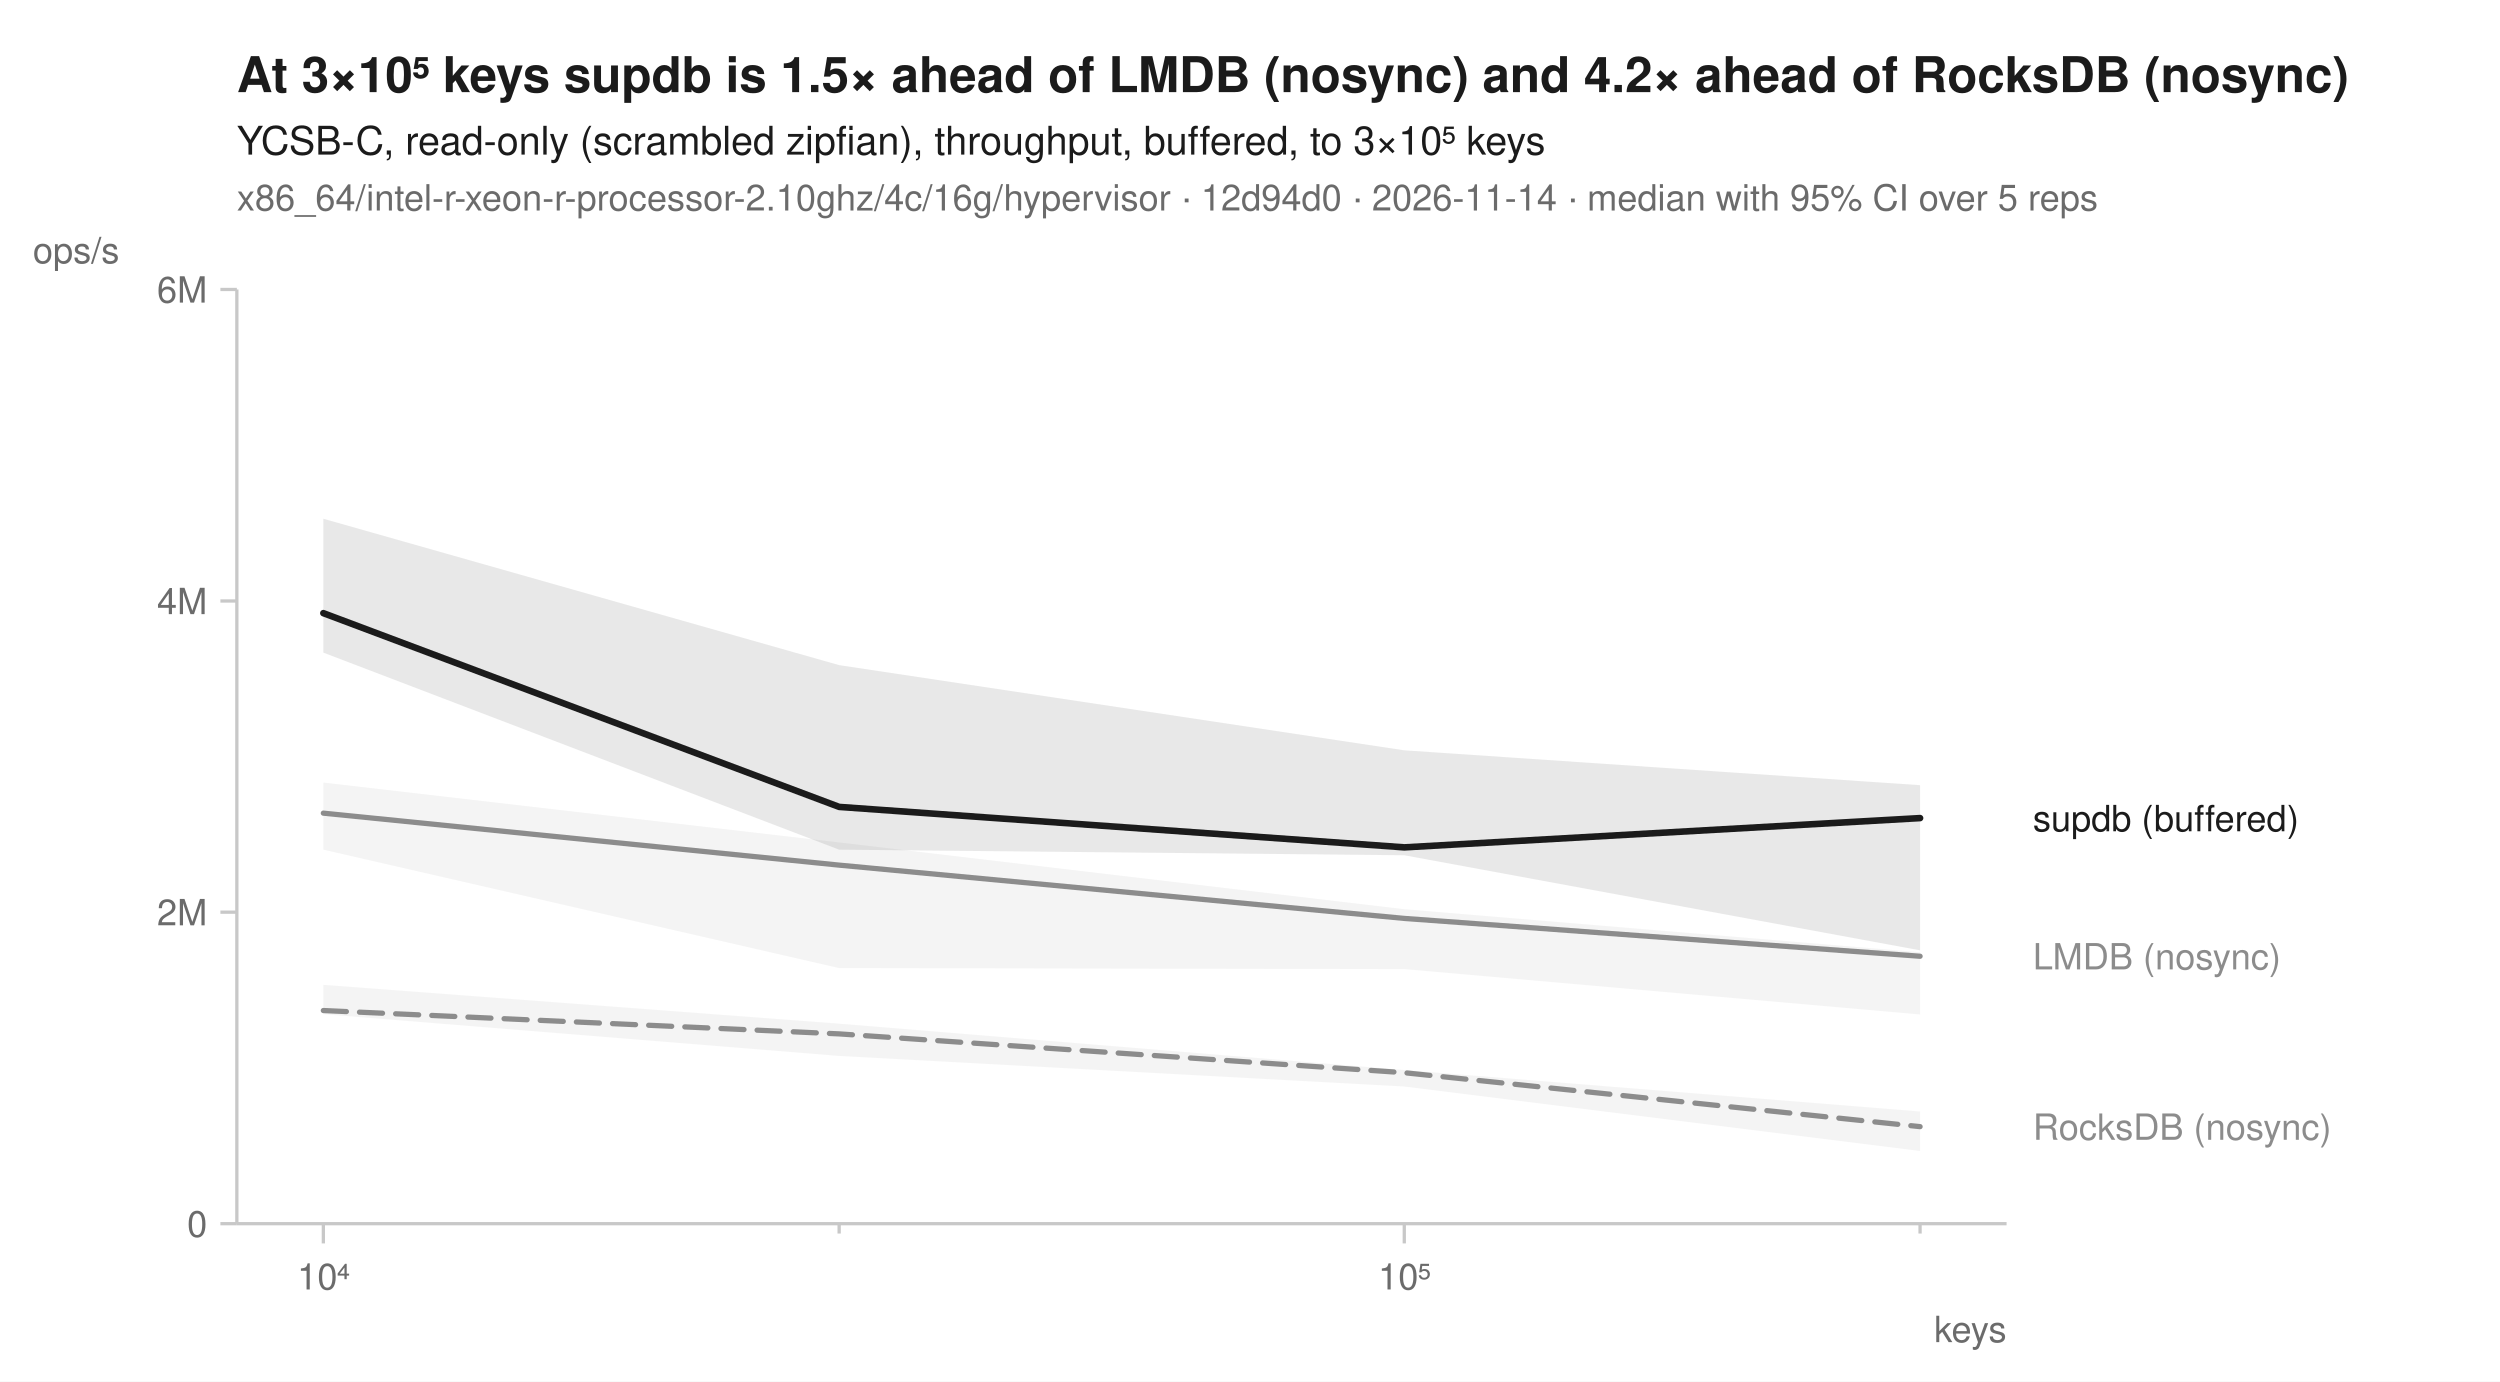
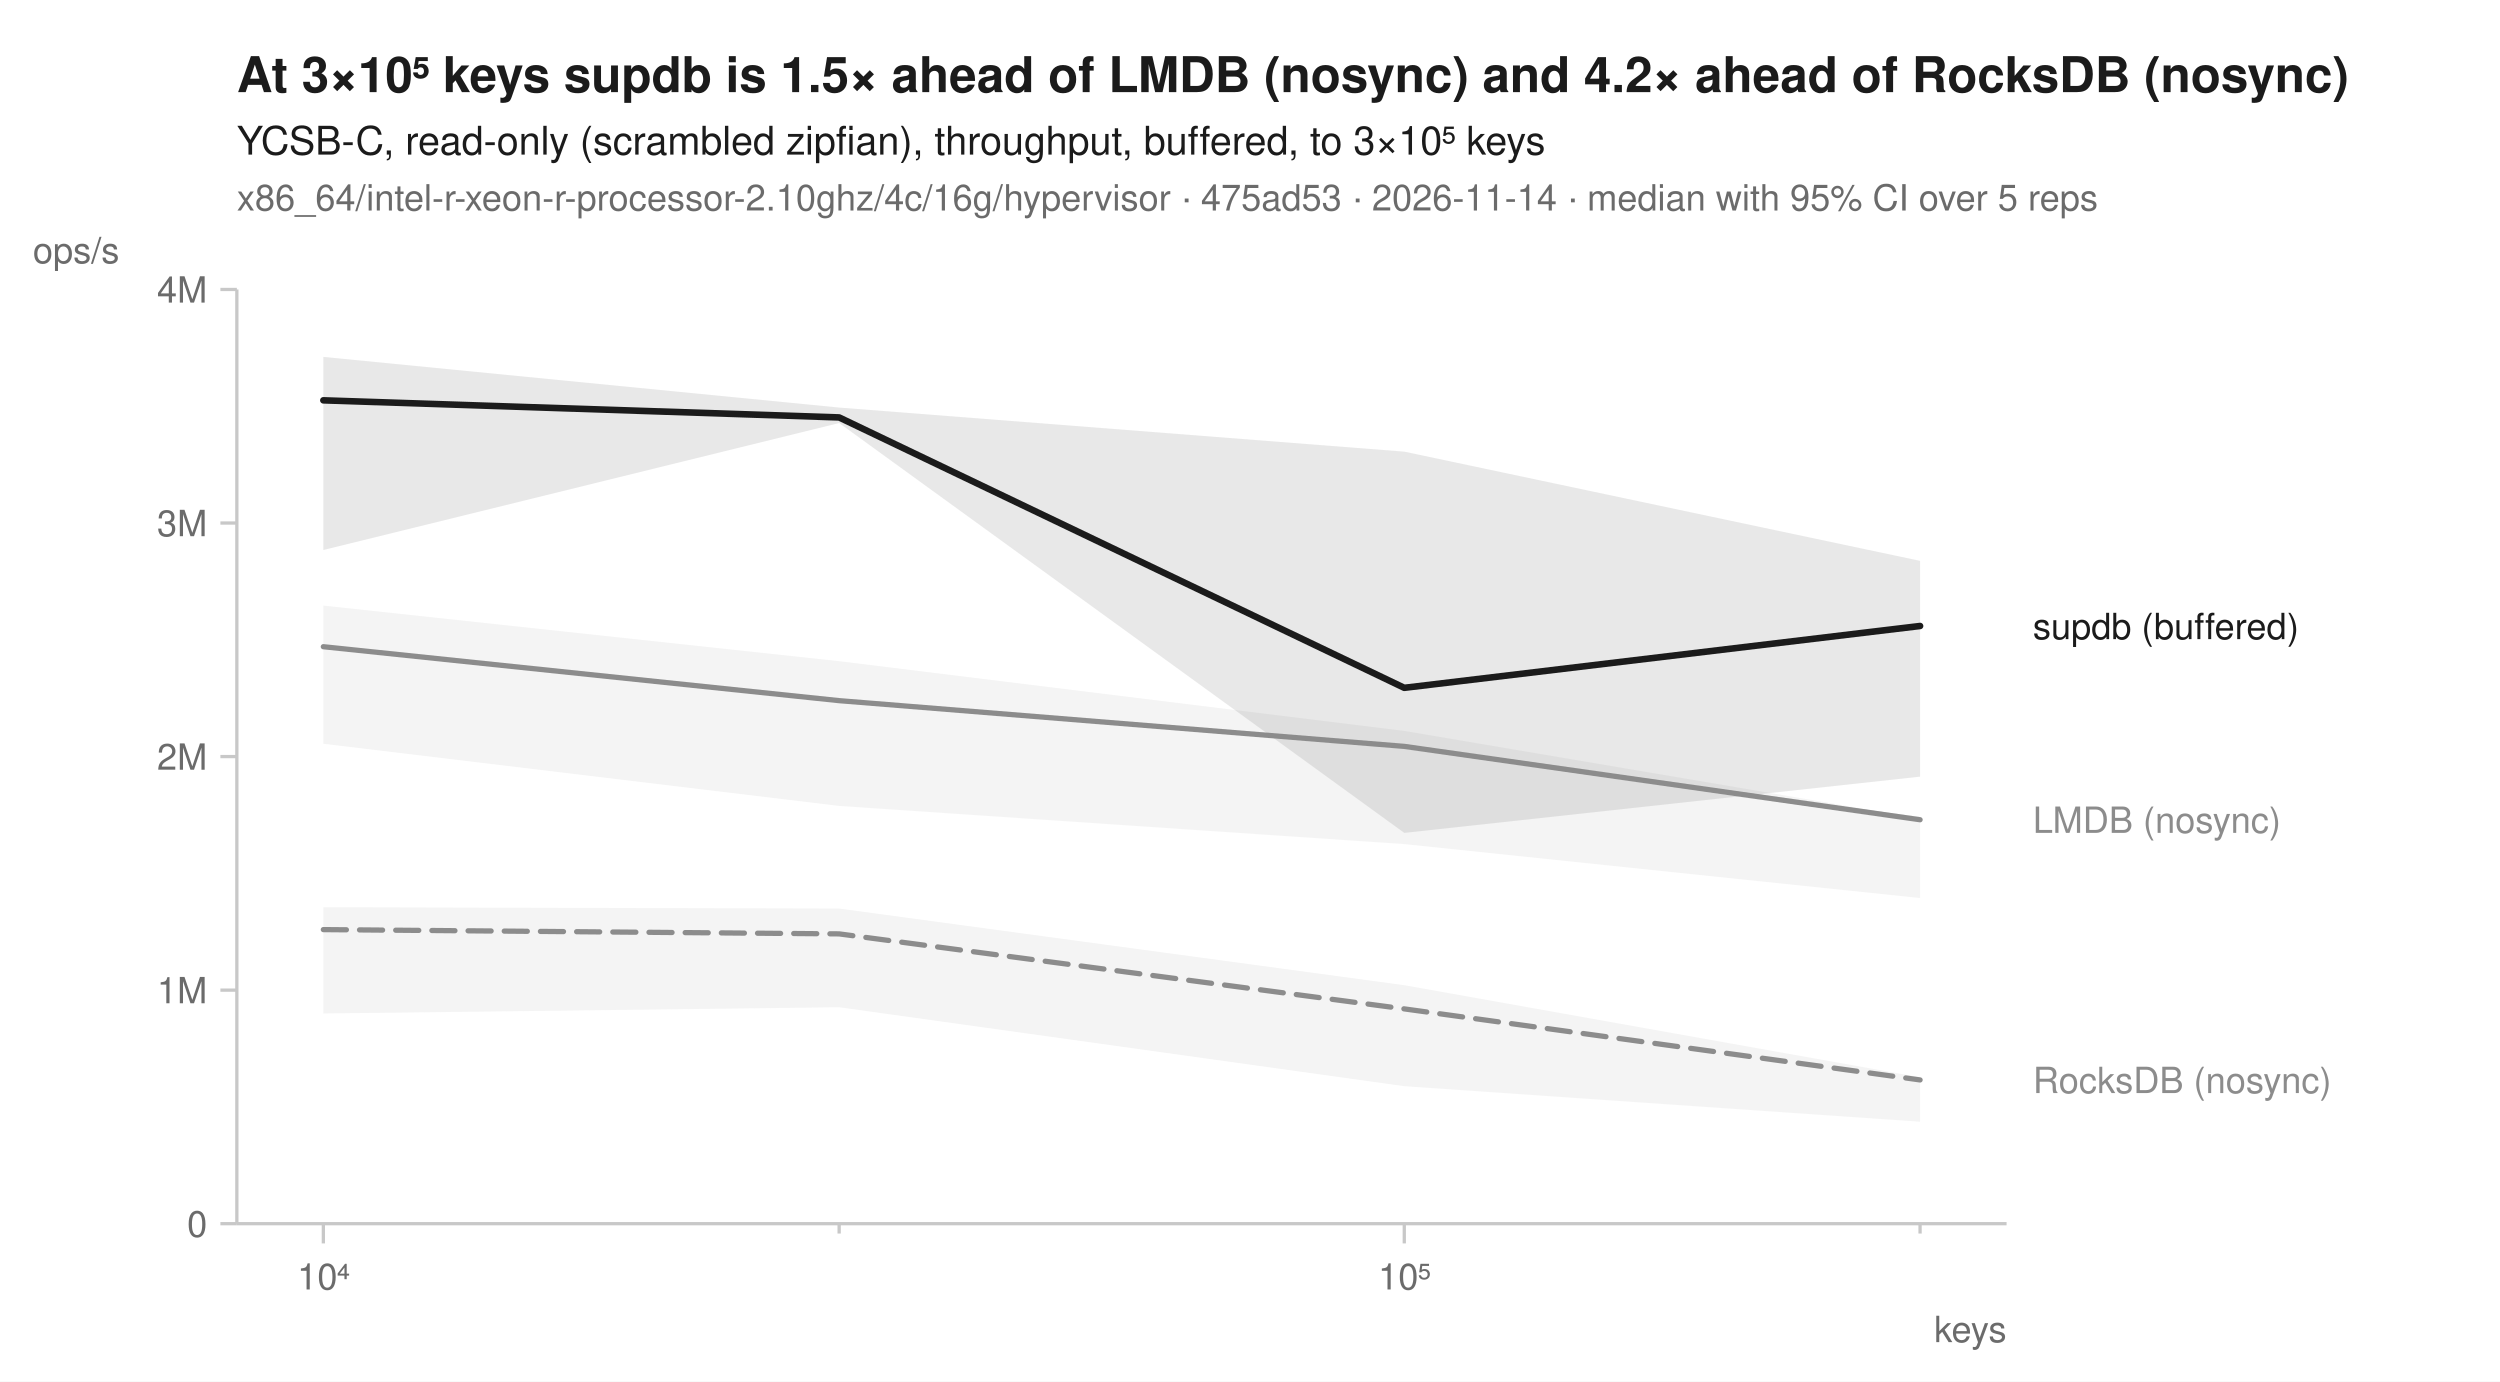
<svg xmlns="http://www.w3.org/2000/svg" width="760" height="420" viewBox="0 0 760 420" font-family="-apple-system, BlinkMacSystemFont, 'Segoe UI', Helvetica, Arial, sans-serif" fill="#1b1b1b">
  <rect width="760" height="420" fill="white" />
  <text x="72" y="28" font-size="15" font-weight="600">At 3×10⁵ keys supdb is 1.5× ahead of LMDB (nosync) and 4.2× ahead of RocksDB (nosync)</text>
  <text x="72" y="47" font-size="12">YCSB-C, read-only (scrambled zipfian), throughput, buffered, to 3×10⁵ keys</text>
-   <text x="72" y="64" font-size="11" fill="#6b6b6b">x86_64/intel-r-xeon-r-processor-2.10ghz/4c/16g/hypervisor · 12d94d0 · 2026-11-14 · median with 95% CI over 5 reps</text>
+   <text x="72" y="64" font-size="11" fill="#6b6b6b">x86_64/intel-r-xeon-r-processor-2.10ghz/4c/16g/hypervisor · 475ad53 · 2026-11-14 · median with 95% CI over 5 reps</text>
  <line x1="72" y1="372" x2="610" y2="372" stroke="#c8c8c8" stroke-width="1" />
  <line x1="72" y1="88" x2="72" y2="372" stroke="#c8c8c8" stroke-width="1" />
  <line x1="98.3" y1="372" x2="98.3" y2="378" stroke="#c8c8c8" stroke-width="1" />
  <text x="98.3" y="392" font-size="11" text-anchor="middle" fill="#6b6b6b">10⁴</text>
  <line x1="255.1" y1="372" x2="255.1" y2="375" stroke="#c8c8c8" stroke-width="1" />
  <line x1="426.9" y1="372" x2="426.9" y2="378" stroke="#c8c8c8" stroke-width="1" />
  <text x="426.9" y="392" font-size="11" text-anchor="middle" fill="#6b6b6b">10⁵</text>
  <line x1="583.7" y1="372" x2="583.7" y2="375" stroke="#c8c8c8" stroke-width="1" />
  <text x="610" y="408" font-size="11" text-anchor="end" fill="#6b6b6b">keys</text>
  <line x1="67" y1="372.0" x2="72" y2="372.0" stroke="#c8c8c8" stroke-width="1" />
  <text x="63" y="376.0" font-size="11" text-anchor="end" fill="#6b6b6b">0</text>
-   <line x1="67" y1="277.3" x2="72" y2="277.3" stroke="#c8c8c8" stroke-width="1" />
-   <text x="63" y="281.3" font-size="11" text-anchor="end" fill="#6b6b6b">2M</text>
-   <line x1="67" y1="182.7" x2="72" y2="182.7" stroke="#c8c8c8" stroke-width="1" />
-   <text x="63" y="186.7" font-size="11" text-anchor="end" fill="#6b6b6b">4M</text>
+   <line x1="67" y1="301.0" x2="72" y2="301.0" stroke="#c8c8c8" stroke-width="1" />
+   <text x="63" y="305.0" font-size="11" text-anchor="end" fill="#6b6b6b">1M</text>
+   <line x1="67" y1="230.0" x2="72" y2="230.0" stroke="#c8c8c8" stroke-width="1" />
+   <text x="63" y="234.0" font-size="11" text-anchor="end" fill="#6b6b6b">2M</text>
+   <line x1="67" y1="159.0" x2="72" y2="159.0" stroke="#c8c8c8" stroke-width="1" />
+   <text x="63" y="163.0" font-size="11" text-anchor="end" fill="#6b6b6b">3M</text>
  <line x1="67" y1="88.0" x2="72" y2="88.0" stroke="#c8c8c8" stroke-width="1" />
-   <text x="63" y="92.0" font-size="11" text-anchor="end" fill="#6b6b6b">6M</text>
+   <text x="63" y="92.0" font-size="11" text-anchor="end" fill="#6b6b6b">4M</text>
  <text x="10" y="80" font-size="11" text-anchor="start" fill="#6b6b6b">ops/s</text>
-   <path d="M98.3,299.4 L255.1,311.2 L426.9,325.3 L583.7,337.9 L583.7,349.9 L426.9,330.3 L255.1,321.0 L98.3,308.3 Z" fill="#8c8c8c" fill-opacity="0.10" />
-   <path d="M98.3,237.9 L255.1,256.1 L426.9,276.4 L583.7,289.5 L583.7,308.4 L426.9,294.6 L255.1,294.3 L98.3,258.3 Z" fill="#8c8c8c" fill-opacity="0.10" />
-   <path d="M98.3,157.7 L255.1,202.2 L426.9,228.1 L583.7,238.7 L583.7,288.9 L426.9,260.0 L255.1,258.3 L98.3,198.4 Z" fill="#1b1b1b" fill-opacity="0.10" />
-   <path d="M98.3,307.2 L255.1,314.3 L426.9,326.1 L583.7,342.5 " fill="none" stroke="#8c8c8c" stroke-width="1.6" stroke-linejoin="round" stroke-linecap="round" stroke-dasharray="7,4" />
-   <path d="M98.3,247.2 L255.1,263.0 L426.9,279.2 L583.7,290.7 " fill="none" stroke="#8c8c8c" stroke-width="1.6" stroke-linejoin="round" stroke-linecap="round" />
-   <path d="M98.3,186.4 L255.1,245.3 L426.9,257.6 L583.7,248.7 " fill="none" stroke="#1b1b1b" stroke-width="2" stroke-linejoin="round" stroke-linecap="round" />
-   <text x="618.0" y="252.7" font-size="11" fill="#1b1b1b">supdb (buffered)</text>
-   <text x="618.0" y="294.7" font-size="11" fill="#8c8c8c">LMDB (nosync)</text>
-   <text x="618.0" y="346.5" font-size="11" fill="#8c8c8c">RocksDB (nosync)</text>
+   <path d="M98.3,275.8 L255.1,276.2 L426.9,299.5 L583.7,327.5 L583.7,341.0 L426.9,330.2 L255.1,306.2 L98.3,308.1 Z" fill="#8c8c8c" fill-opacity="0.10" />
+   <path d="M98.3,184.1 L255.1,201.0 L426.9,222.2 L583.7,248.8 L583.7,273.0 L426.9,256.6 L255.1,245.0 L98.3,226.1 Z" fill="#8c8c8c" fill-opacity="0.10" />
+   <path d="M98.3,108.5 L255.1,123.9 L426.9,137.3 L583.7,170.5 L583.7,236.1 L426.9,253.2 L255.1,128.6 L98.3,167.2 Z" fill="#1b1b1b" fill-opacity="0.10" />
+   <path d="M98.3,282.6 L255.1,283.9 L426.9,306.7 L583.7,328.3 " fill="none" stroke="#8c8c8c" stroke-width="1.6" stroke-linejoin="round" stroke-linecap="round" stroke-dasharray="7,4" />
+   <path d="M98.3,196.6 L255.1,213.0 L426.9,226.9 L583.7,249.2 " fill="none" stroke="#8c8c8c" stroke-width="1.6" stroke-linejoin="round" stroke-linecap="round" />
+   <path d="M98.3,121.7 L255.1,126.9 L426.9,209.1 L583.7,190.3 " fill="none" stroke="#1b1b1b" stroke-width="2" stroke-linejoin="round" stroke-linecap="round" />
+   <text x="618.0" y="194.3" font-size="11" fill="#1b1b1b">supdb (buffered)</text>
+   <text x="618.0" y="253.2" font-size="11" fill="#8c8c8c">LMDB (nosync)</text>
+   <text x="618.0" y="332.3" font-size="11" fill="#8c8c8c">RocksDB (nosync)</text>
</svg>
